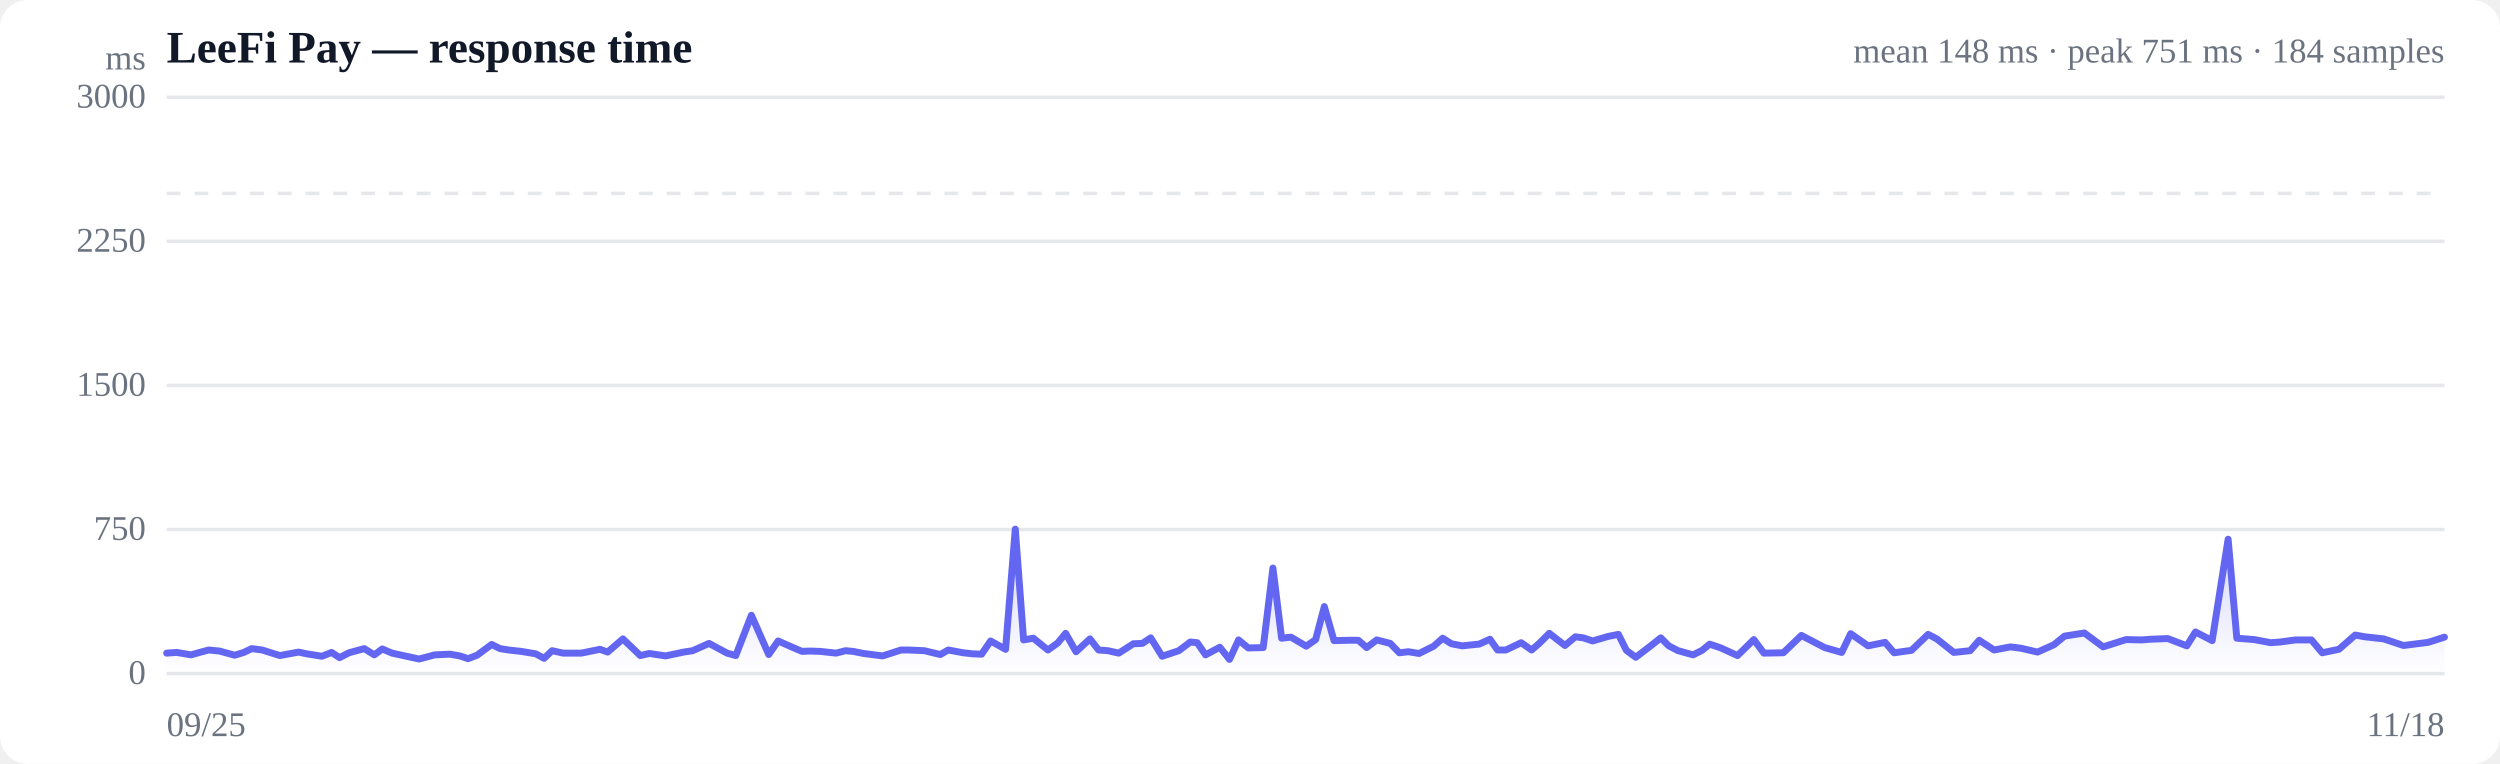
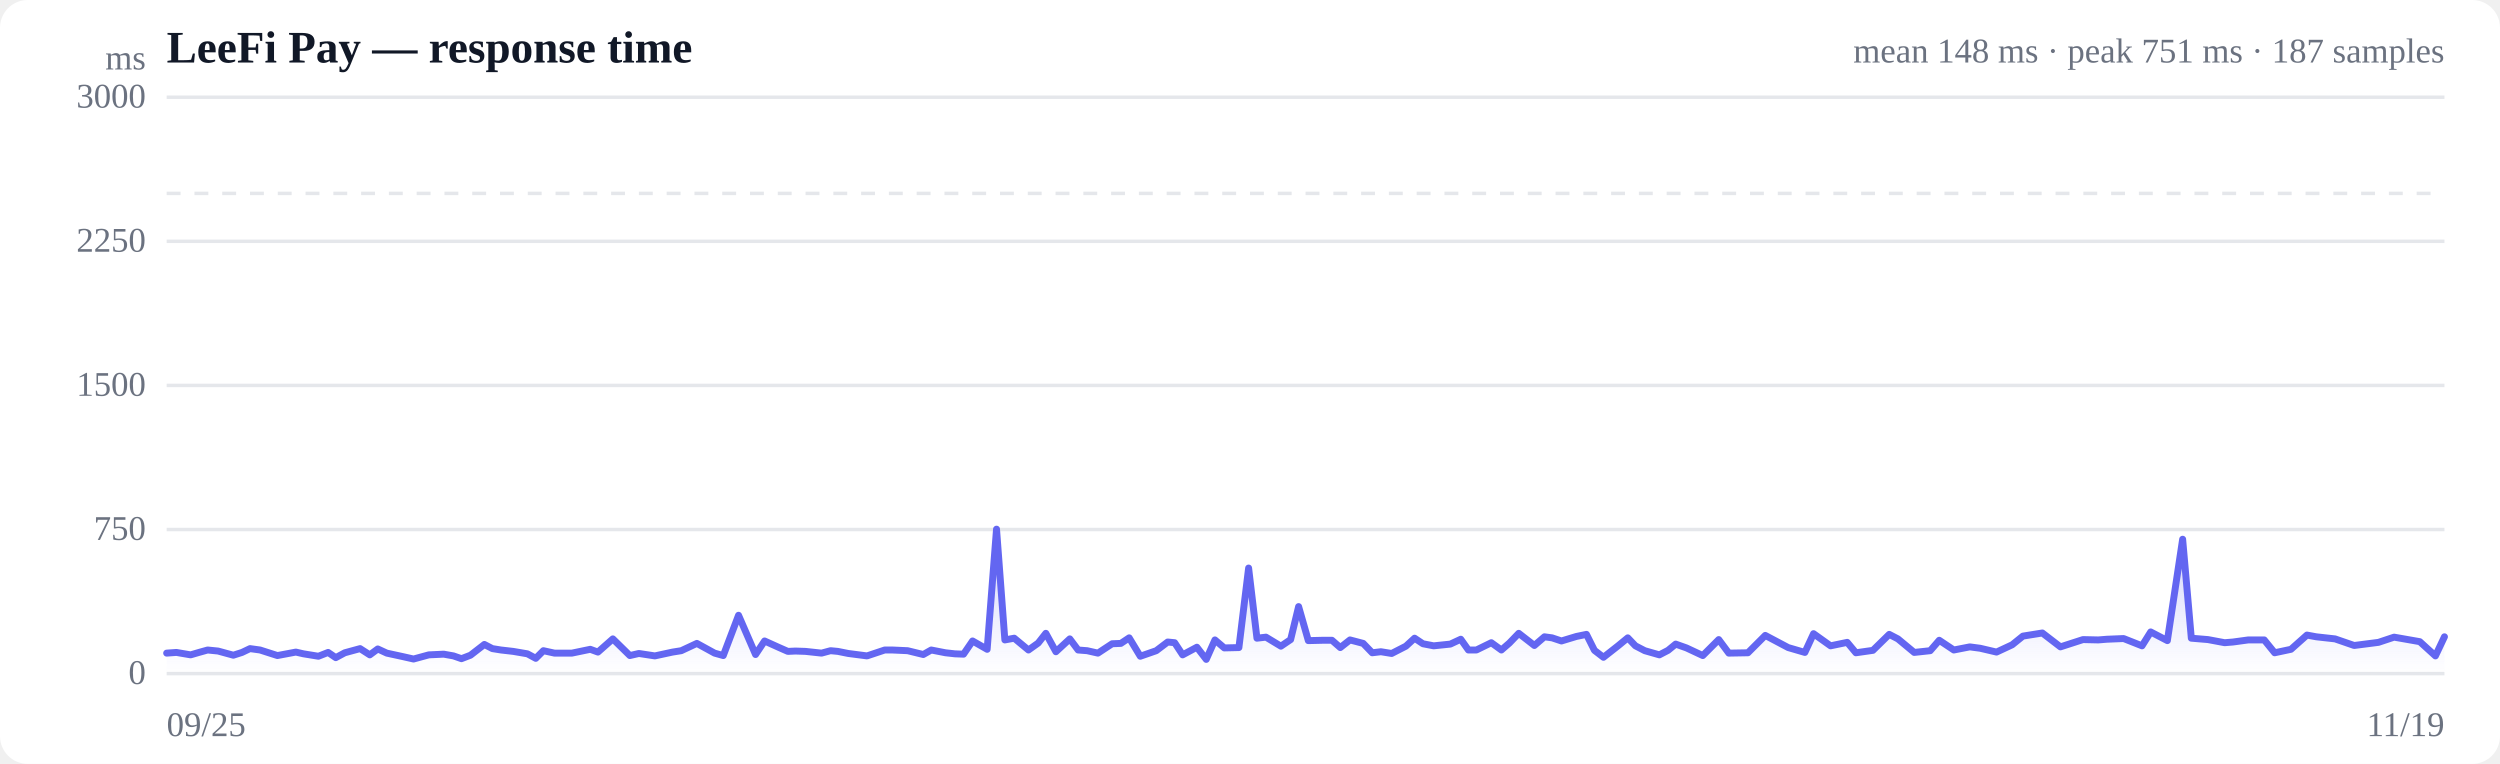
<svg xmlns="http://www.w3.org/2000/svg" viewBox="0 0 720 220" width="720" height="220" role="img" aria-label="Response time over time">
  <style>
  :root { color-scheme: light dark; }
  .bg { fill: #ffffff; }
  .grid { stroke: #e5e7eb; stroke-width: 1; }
  .axis { fill: #6b7280; font-size: 10px; }
  .title { fill: #111827; font-size: 13px; font-weight: 600; }
  .sub { fill: #6b7280; font-size: 10px; }
  .line { stroke: #6366f1; stroke-width: 2; fill: none; stroke-linejoin: round; stroke-linecap: round; }
  .area { fill: url(#fade); }
  .dot-degraded { fill: #f59e0b; }
  .dot-down { fill: #ef4444; }
  .empty { fill: #9ca3af; font-size: 12px; }
  @media (prefers-color-scheme: dark) {
    .bg { fill: #0b0f19; }
    .grid { stroke: #1f2937; }
    .axis, .sub { fill: #9ca3af; }
    .title { fill: #f3f4f6; }
    .line { stroke: #818cf8; }
  }
</style>
  <defs>
    <linearGradient id="fade" x1="0" y1="0" x2="0" y2="1">
      <stop offset="0%" stop-color="#6366f1" stop-opacity="0.28" />
      <stop offset="100%" stop-color="#6366f1" stop-opacity="0" />
    </linearGradient>
  </defs>
  <rect class="bg" width="720" height="220" rx="8" />
  <text class="title" x="48" y="18">LeeFi Pay — response time</text>
-   <text class="sub" x="704" y="18" text-anchor="end">mean 148 ms · peak 751 ms · 184 samples</text>
+   <text class="sub" x="704" y="18" text-anchor="end">mean 148 ms · peak 751 ms · 187 samples</text>
  <line class="grid" x1="48" y1="194.0" x2="704" y2="194.0" />
  <text class="axis" x="42" y="197" text-anchor="end">0</text>
  <line class="grid" x1="48" y1="152.5" x2="704" y2="152.5" />
  <text class="axis" x="42" y="155.5" text-anchor="end">750</text>
  <line class="grid" x1="48" y1="111.0" x2="704" y2="111.0" />
  <text class="axis" x="42" y="114" text-anchor="end">1500</text>
  <line class="grid" x1="48" y1="69.5" x2="704" y2="69.5" />
  <text class="axis" x="42" y="72.5" text-anchor="end">2250</text>
  <line class="grid" x1="48" y1="28.0" x2="704" y2="28.0" />
  <text class="axis" x="42" y="31" text-anchor="end">3000</text>
  <line class="grid" stroke-dasharray="4 4" x1="48" y1="55.7" x2="704" y2="55.7" />
-   <path class="area" d="M48.0,188.1 L48.0,188.1 L50.9,187.9 L55.0,188.6 L57.5,187.9 L60.1,187.2 L63.2,187.5 L67.6,188.7 L70.2,187.9 L72.5,186.8 L75.5,187.2 L80.6,188.8 L86.0,187.8 L88.3,188.3 L92.7,189.0 L95.5,187.9 L97.8,189.4 L100.5,188.0 L104.9,186.8 L107.8,188.6 L110.1,186.9 L112.9,188.1 L117.5,189.1 L120.7,189.8 L125.2,188.6 L129.6,188.4 L132.4,188.9 L134.8,189.7 L137.4,188.7 L141.6,185.6 L144.0,186.8 L146.5,187.2 L150.1,187.6 L154.3,188.3 L156.7,189.6 L159.0,187.4 L162.2,188.1 L167.4,188.1 L172.8,187.0 L175.0,187.8 L179.4,184.0 L184.4,188.8 L187.0,188.2 L191.7,188.9 L196.9,187.8 L199.5,187.4 L204.2,185.3 L209.4,188.1 L211.9,188.8 L216.4,177.2 L221.4,188.5 L224.1,184.6 L228.4,186.5 L231.0,187.6 L233.2,187.5 L236.2,187.6 L240.8,188.1 L243.5,187.4 L245.7,187.6 L248.7,188.2 L254.2,188.9 L259.5,187.2 L261.7,187.2 L266.2,187.4 L270.8,188.5 L273.1,187.2 L277.4,188.0 L280.1,188.3 L282.7,188.4 L285.3,184.6 L289.6,187.0 L292.4,152.4 L294.8,184.3 L297.6,183.8 L301.8,187.2 L304.6,185.2 L306.9,182.4 L309.9,187.7 L313.9,184.0 L316.4,187.2 L319.1,187.4 L322.2,188.1 L326.4,185.4 L329.0,185.3 L331.4,183.7 L334.7,189.0 L339.5,187.4 L342.8,184.9 L344.8,185.1 L347.2,188.6 L351.3,186.4 L354.1,189.9 L356.7,184.3 L359.5,186.6 L363.8,186.5 L366.6,163.6 L369.1,183.8 L371.8,183.5 L376.2,186.1 L378.9,184.2 L381.4,174.7 L384.2,184.5 L388.4,184.4 L391.2,184.4 L393.6,186.5 L396.5,184.3 L400.4,185.3 L403.0,188.0 L405.6,187.7 L408.7,188.2 L412.9,186.1 L415.5,183.8 L418.0,185.4 L421.1,186.0 L426.0,185.5 L429.1,184.1 L431.3,187.2 L433.7,187.2 L438.1,185.1 L441.1,187.2 L443.4,185.2 L446.2,182.4 L450.7,185.9 L453.7,183.4 L456.0,183.7 L458.7,184.6 L463.1,183.3 L466.1,182.7 L468.4,187.3 L471.1,189.3 L475.4,186.0 L478.3,183.7 L480.6,186.0 L483.3,187.4 L487.6,188.6 L490.2,187.3 L492.4,185.5 L495.6,186.6 L500.4,188.8 L505.1,184.2 L508.0,188.1 L513.6,188.0 L518.8,183.0 L525.5,186.5 L530.4,187.9 L533.0,182.5 L538.0,186.0 L542.9,185.0 L545.5,188.0 L550.5,187.3 L555.3,182.7 L557.8,184.0 L562.7,187.9 L567.4,187.4 L570.0,184.4 L574.3,187.2 L579.0,186.3 L582.1,186.7 L586.8,187.8 L591.5,185.7 L594.6,183.2 L600.3,182.3 L605.7,186.3 L612.3,184.2 L616.8,184.3 L619.4,184.1 L624.3,183.9 L629.8,186.0 L632.3,182.0 L637.1,184.5 L641.7,155.3 L644.2,183.8 L649.2,184.2 L654.0,185.1 L656.6,184.9 L661.1,184.3 L665.7,184.3 L668.8,188.0 L673.6,187.0 L678.3,182.9 L681.1,183.4 L686.5,184.0 L692.2,185.9 L699.3,185.0 L704.0,183.5 L704.0,194.0 L48.0,194.0 Z" />
-   <path class="line" d="M48.0,188.1 L50.9,187.9 L55.0,188.6 L57.5,187.9 L60.1,187.2 L63.2,187.5 L67.6,188.7 L70.2,187.9 L72.5,186.8 L75.5,187.2 L80.6,188.8 L86.0,187.8 L88.3,188.3 L92.7,189.0 L95.5,187.9 L97.8,189.4 L100.5,188.0 L104.9,186.8 L107.8,188.6 L110.1,186.9 L112.9,188.1 L117.5,189.1 L120.7,189.8 L125.2,188.6 L129.6,188.4 L132.4,188.9 L134.8,189.7 L137.4,188.7 L141.6,185.6 L144.0,186.8 L146.5,187.2 L150.1,187.6 L154.3,188.3 L156.7,189.6 L159.0,187.4 L162.2,188.1 L167.4,188.1 L172.8,187.0 L175.0,187.8 L179.4,184.0 L184.4,188.8 L187.0,188.2 L191.7,188.9 L196.9,187.8 L199.5,187.4 L204.2,185.3 L209.4,188.1 L211.9,188.8 L216.4,177.2 L221.4,188.5 L224.1,184.6 L228.4,186.5 L231.0,187.6 L233.2,187.5 L236.2,187.6 L240.8,188.1 L243.5,187.4 L245.7,187.6 L248.7,188.2 L254.2,188.9 L259.5,187.2 L261.7,187.2 L266.2,187.4 L270.8,188.5 L273.1,187.2 L277.4,188.0 L280.1,188.3 L282.7,188.4 L285.3,184.6 L289.6,187.0 L292.4,152.4 L294.8,184.3 L297.6,183.8 L301.8,187.2 L304.6,185.2 L306.9,182.4 L309.9,187.7 L313.9,184.0 L316.4,187.2 L319.1,187.4 L322.2,188.1 L326.4,185.4 L329.0,185.3 L331.4,183.7 L334.7,189.0 L339.5,187.4 L342.8,184.9 L344.8,185.1 L347.2,188.6 L351.3,186.4 L354.1,189.9 L356.7,184.3 L359.5,186.6 L363.8,186.5 L366.6,163.6 L369.1,183.8 L371.8,183.5 L376.2,186.1 L378.9,184.2 L381.4,174.7 L384.2,184.5 L388.4,184.4 L391.2,184.4 L393.6,186.5 L396.5,184.3 L400.4,185.3 L403.0,188.0 L405.6,187.7 L408.7,188.2 L412.9,186.1 L415.5,183.8 L418.0,185.4 L421.1,186.0 L426.0,185.5 L429.1,184.1 L431.3,187.2 L433.7,187.2 L438.1,185.1 L441.1,187.2 L443.4,185.2 L446.2,182.4 L450.7,185.9 L453.7,183.4 L456.0,183.7 L458.7,184.6 L463.1,183.3 L466.1,182.7 L468.4,187.3 L471.1,189.3 L475.4,186.0 L478.3,183.7 L480.6,186.0 L483.3,187.4 L487.6,188.6 L490.2,187.3 L492.4,185.5 L495.6,186.6 L500.4,188.8 L505.1,184.2 L508.0,188.1 L513.6,188.0 L518.8,183.0 L525.5,186.5 L530.4,187.9 L533.0,182.5 L538.0,186.0 L542.9,185.0 L545.5,188.0 L550.5,187.3 L555.3,182.7 L557.8,184.0 L562.7,187.9 L567.4,187.4 L570.0,184.4 L574.3,187.2 L579.0,186.3 L582.1,186.7 L586.8,187.8 L591.5,185.7 L594.6,183.2 L600.3,182.3 L605.7,186.3 L612.3,184.2 L616.8,184.3 L619.4,184.1 L624.3,183.9 L629.8,186.0 L632.3,182.0 L637.1,184.5 L641.7,155.3 L644.2,183.8 L649.2,184.2 L654.0,185.1 L656.6,184.9 L661.1,184.3 L665.7,184.3 L668.8,188.0 L673.6,187.0 L678.3,182.9 L681.1,183.4 L686.5,184.0 L692.2,185.9 L699.3,185.0 L704.0,183.5" />
+   <path class="area" d="M48.0,188.1 L48.0,188.1 L50.8,187.9 L54.9,188.6 L57.3,187.9 L59.8,187.2 L62.8,187.5 L67.2,188.7 L69.7,187.9 L72.0,186.8 L74.9,187.2 L79.9,188.8 L85.2,187.8 L87.4,188.3 L91.7,189.0 L94.5,187.9 L96.7,189.4 L99.3,188.0 L103.7,186.8 L106.5,188.6 L108.8,186.9 L111.4,188.1 L116.0,189.1 L119.1,189.8 L123.5,188.6 L127.8,188.4 L130.6,188.9 L132.9,189.7 L135.5,188.7 L139.5,185.6 L141.8,186.8 L144.3,187.2 L147.8,187.6 L151.9,188.3 L154.3,189.6 L156.5,187.4 L159.7,188.1 L164.7,188.1 L170.0,187.0 L172.2,187.8 L176.5,184.0 L181.4,188.8 L184.0,188.2 L188.6,188.9 L193.7,187.8 L196.2,187.4 L200.7,185.3 L205.8,188.1 L208.3,188.8 L212.7,177.2 L217.6,188.5 L220.2,184.6 L224.4,186.5 L226.9,187.6 L229.1,187.5 L232.0,187.6 L236.6,188.1 L239.2,187.4 L241.3,187.6 L244.3,188.2 L249.7,188.9 L254.8,187.2 L257.0,187.2 L261.4,187.4 L265.9,188.5 L268.2,187.2 L272.3,188.0 L275.0,188.3 L277.5,188.4 L280.1,184.6 L284.3,187.0 L287.0,152.4 L289.4,184.3 L292.1,183.8 L296.2,187.2 L299.0,185.2 L301.2,182.4 L304.1,187.7 L308.1,184.0 L310.5,187.2 L313.1,187.4 L316.2,188.1 L320.3,185.4 L322.8,185.3 L325.2,183.7 L328.4,189.0 L333.0,187.4 L336.3,184.9 L338.3,185.1 L340.6,188.6 L344.7,186.4 L347.4,189.9 L349.9,184.3 L352.6,186.6 L356.8,186.5 L359.6,163.6 L362.0,183.8 L364.6,183.5 L368.9,186.1 L371.7,184.2 L374.0,174.7 L376.8,184.5 L380.9,184.4 L383.6,184.4 L386.0,186.5 L388.8,184.3 L392.6,185.3 L395.2,188.0 L397.7,187.7 L400.8,188.2 L404.9,186.1 L407.4,183.8 L409.8,185.4 L412.9,186.0 L417.7,185.5 L420.7,184.1 L422.9,187.2 L425.2,187.2 L429.5,185.1 L432.4,187.2 L434.7,185.2 L437.4,182.4 L441.9,185.9 L444.8,183.4 L447.0,183.7 L449.7,184.6 L454.0,183.3 L456.9,182.7 L459.2,187.3 L461.8,189.3 L466.0,186.0 L468.8,183.7 L471.0,186.0 L473.7,187.4 L477.9,188.6 L480.4,187.3 L482.6,185.5 L485.7,186.6 L490.4,188.8 L495.0,184.2 L497.9,188.1 L503.4,188.0 L508.4,183.0 L515.0,186.5 L519.8,187.9 L522.3,182.5 L527.2,186.0 L532.0,185.0 L534.5,188.0 L539.4,187.3 L544.1,182.7 L546.6,184.0 L551.3,187.9 L555.9,187.4 L558.5,184.4 L562.7,187.2 L567.3,186.3 L570.3,186.7 L575.0,187.8 L579.5,185.7 L582.6,183.2 L588.2,182.3 L593.4,186.3 L599.9,184.2 L604.3,184.3 L606.8,184.1 L611.6,183.9 L616.9,186.0 L619.4,182.0 L624.2,184.5 L628.6,155.3 L631.1,183.8 L635.9,184.2 L640.7,185.1 L643.1,184.9 L647.5,184.3 L652.1,184.3 L655.1,188.0 L659.8,187.0 L664.4,182.9 L667.1,183.4 L672.5,184.0 L678.0,185.9 L685.0,185.0 L689.5,183.5 L696.9,184.8 L701.4,188.9 L704.0,183.4 L704.0,194.0 L48.0,194.0 Z" />
+   <path class="line" d="M48.0,188.1 L50.8,187.9 L54.9,188.6 L57.3,187.9 L59.8,187.2 L62.8,187.5 L67.2,188.7 L69.7,187.9 L72.0,186.8 L74.9,187.2 L79.9,188.8 L85.2,187.8 L87.4,188.3 L91.7,189.0 L94.5,187.9 L96.7,189.4 L99.3,188.0 L103.7,186.8 L106.5,188.6 L108.8,186.9 L111.4,188.1 L116.0,189.1 L119.1,189.8 L123.5,188.6 L127.8,188.4 L130.6,188.9 L132.9,189.7 L135.5,188.7 L139.5,185.6 L141.8,186.8 L144.3,187.2 L147.8,187.6 L151.9,188.3 L154.3,189.6 L156.5,187.4 L159.7,188.1 L164.7,188.1 L170.0,187.0 L172.2,187.8 L176.5,184.0 L181.4,188.8 L184.0,188.2 L188.6,188.9 L193.7,187.8 L196.2,187.4 L200.7,185.3 L205.8,188.1 L208.3,188.8 L212.7,177.2 L217.6,188.5 L220.2,184.6 L224.4,186.5 L226.9,187.6 L229.1,187.5 L232.0,187.6 L236.6,188.1 L239.2,187.4 L241.3,187.6 L244.3,188.2 L249.7,188.9 L254.8,187.2 L257.0,187.2 L261.4,187.4 L265.9,188.5 L268.2,187.2 L272.3,188.0 L275.0,188.3 L277.5,188.4 L280.1,184.6 L284.3,187.0 L287.0,152.4 L289.4,184.3 L292.1,183.8 L296.2,187.2 L299.0,185.2 L301.2,182.4 L304.1,187.7 L308.1,184.0 L310.5,187.2 L313.1,187.4 L316.2,188.1 L320.3,185.4 L322.8,185.3 L325.2,183.7 L328.4,189.0 L333.0,187.4 L336.3,184.9 L338.3,185.1 L340.6,188.6 L344.7,186.4 L347.4,189.9 L349.9,184.3 L352.6,186.6 L356.8,186.5 L359.6,163.6 L362.0,183.8 L364.6,183.5 L368.9,186.1 L371.7,184.2 L374.0,174.7 L376.8,184.5 L380.9,184.4 L383.6,184.4 L386.0,186.5 L388.8,184.3 L392.6,185.3 L395.2,188.0 L397.7,187.7 L400.8,188.2 L404.9,186.1 L407.4,183.8 L409.8,185.4 L412.9,186.0 L417.7,185.5 L420.7,184.1 L422.9,187.2 L425.2,187.2 L429.5,185.1 L432.4,187.2 L434.7,185.2 L437.4,182.4 L441.9,185.9 L444.8,183.4 L447.0,183.7 L449.7,184.6 L454.0,183.3 L456.9,182.7 L459.2,187.3 L461.8,189.3 L466.0,186.0 L468.8,183.7 L471.0,186.0 L473.7,187.4 L477.9,188.6 L480.4,187.3 L482.6,185.5 L485.7,186.6 L490.4,188.8 L495.0,184.2 L497.9,188.1 L503.4,188.0 L508.4,183.0 L515.0,186.5 L519.8,187.9 L522.3,182.5 L527.2,186.0 L532.0,185.0 L534.5,188.0 L539.4,187.3 L544.1,182.7 L546.6,184.0 L551.3,187.9 L555.9,187.4 L558.5,184.4 L562.7,187.2 L567.3,186.3 L570.3,186.7 L575.0,187.8 L579.5,185.7 L582.6,183.2 L588.2,182.3 L593.4,186.3 L599.9,184.2 L604.3,184.3 L606.8,184.1 L611.6,183.9 L616.9,186.0 L619.4,182.0 L624.2,184.5 L628.6,155.3 L631.1,183.8 L635.9,184.2 L640.7,185.1 L643.1,184.9 L647.5,184.3 L652.1,184.3 L655.1,188.0 L659.8,187.0 L664.4,182.9 L667.1,183.4 L672.5,184.0 L678.0,185.9 L685.0,185.0 L689.5,183.5 L696.9,184.8 L701.4,188.9 L704.0,183.4" />
  <text class="axis" x="48" y="212">09/25</text>
-   <text class="axis" x="704" y="212" text-anchor="end">11/18</text>
+   <text class="axis" x="704" y="212" text-anchor="end">11/19</text>
  <text class="axis" x="42" y="20" text-anchor="end">ms</text>
</svg>
